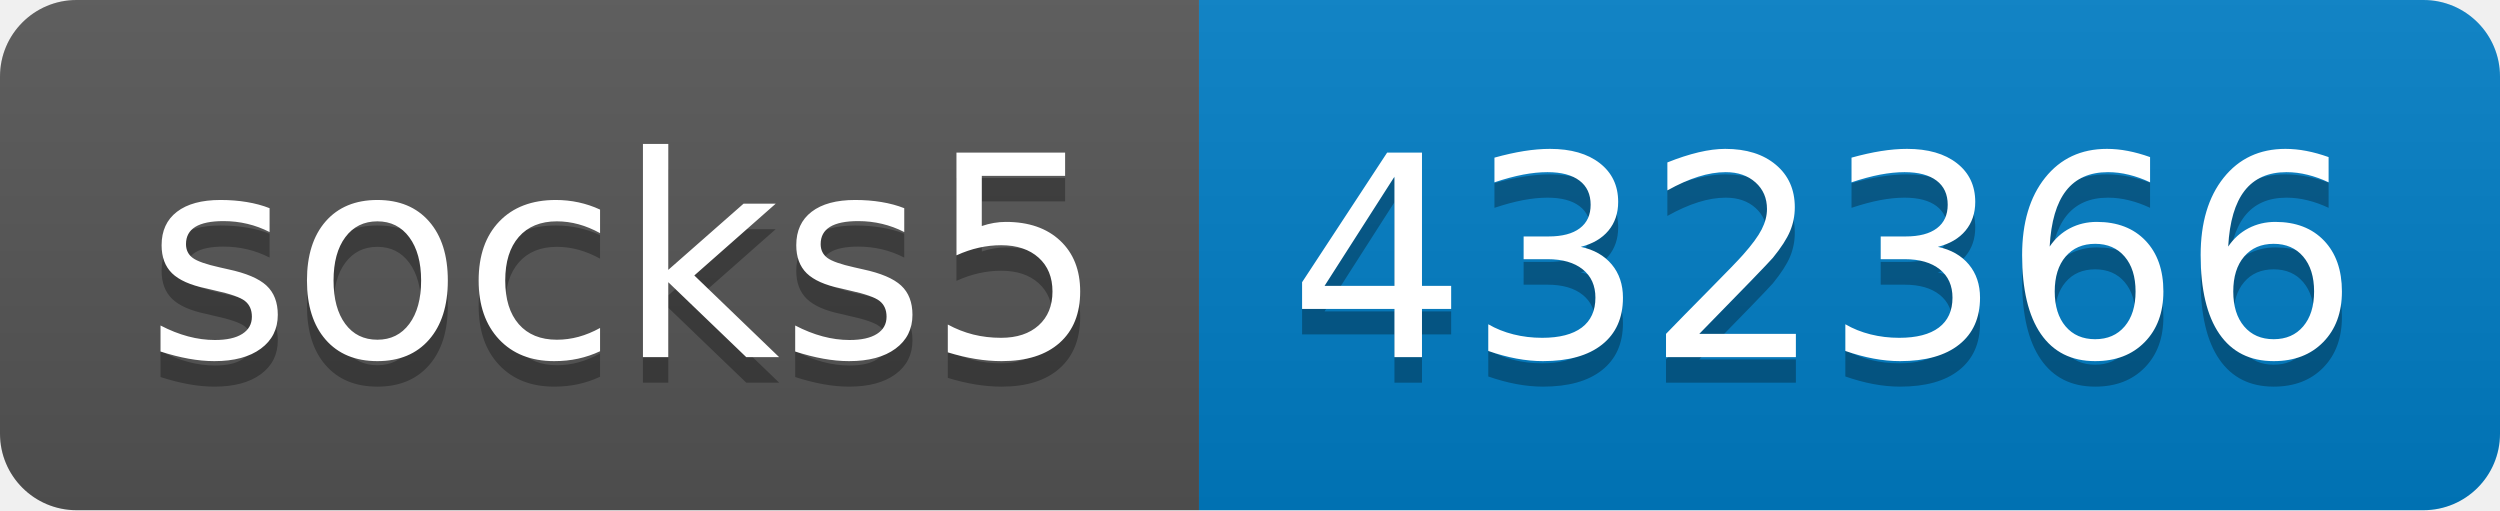
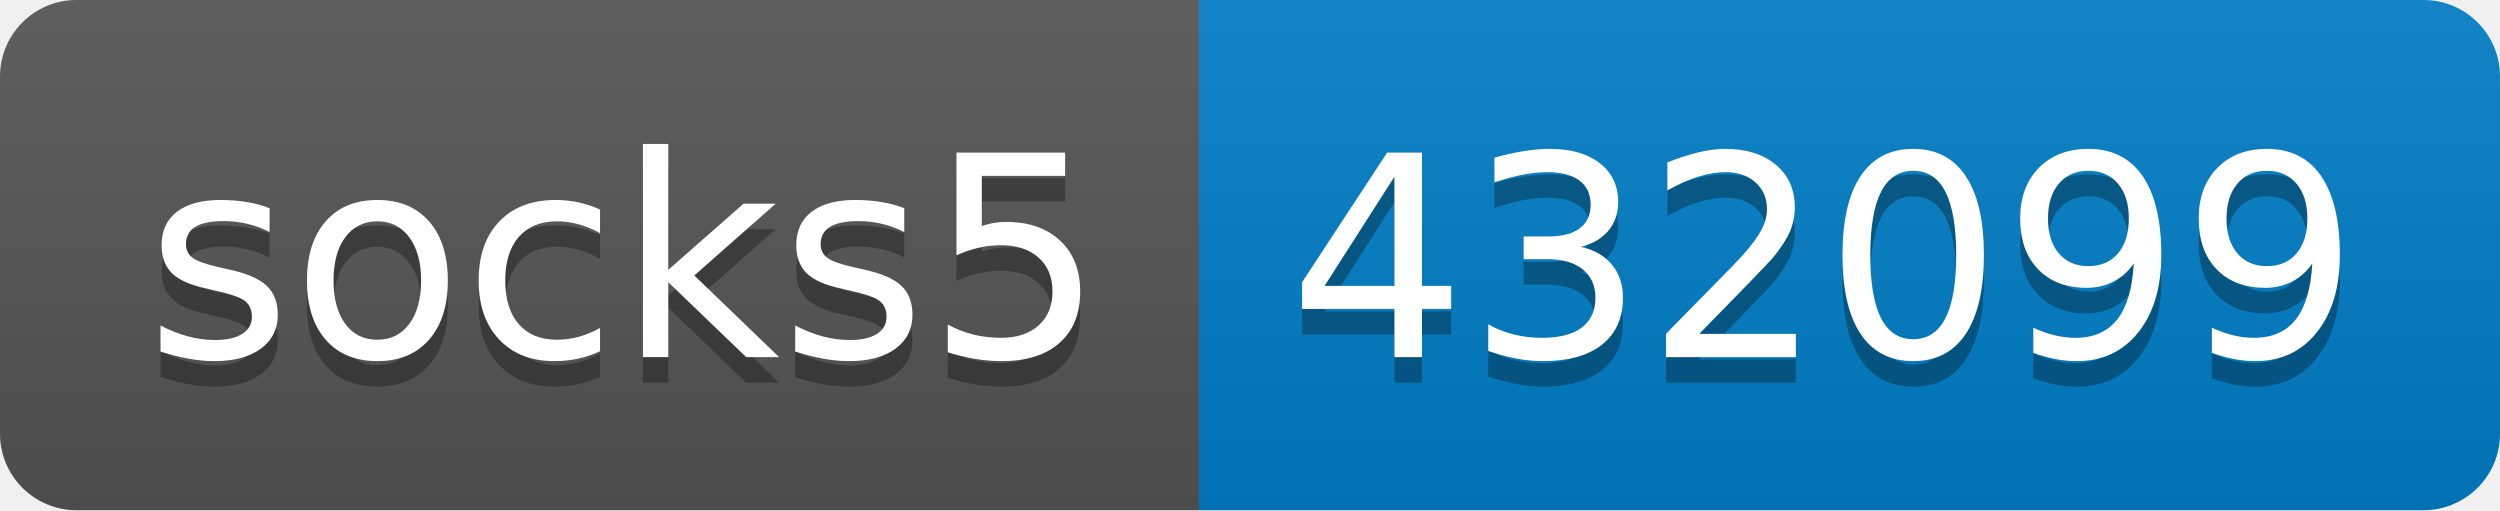
- <svg xmlns="http://www.w3.org/2000/svg" width="98" height="20" role="img" aria-label="socks5: 432366">
+ <svg xmlns="http://www.w3.org/2000/svg" width="98" height="20" role="img" aria-label="socks5: 432099">
  <linearGradient id="s" x2="0" y2="100%">
    <stop offset="0" stop-color="#bbb" stop-opacity=".1" />
    <stop offset="1" stop-opacity=".1" />
  </linearGradient>
  <clipPath id="r">
    <rect width="98" height="20" rx="3" fill="#fff" />
  </clipPath>
  <g clip-path="url(#r)">
    <rect width="47" height="20" fill="#555" />
    <rect x="47" width="51" height="20" fill="#007ec6" />
    <rect width="98" height="20" fill="url(#s)" />
  </g>
  <g fill="#fff" text-anchor="middle" font-family="Verdana,Geneva,DejaVu Sans,sans-serif" text-rendering="geometricPrecision" font-size="110">
    <text aria-hidden="true" x="245" y="150" fill="#010101" fill-opacity=".3" transform="scale(.1)" textLength="370">socks5</text>
    <text x="245" y="140" transform="scale(.1)" fill="#fff" textLength="370">socks5</text>
-     <text aria-hidden="true" x="715" y="150" fill="#010101" fill-opacity=".3" transform="scale(.1)" textLength="410">432366</text>
-     <text x="715" y="140" transform="scale(.1)" fill="#fff" textLength="410">432366</text>
+     <text aria-hidden="true" x="715" y="150" fill="#010101" fill-opacity=".3" transform="scale(.1)" textLength="410">432099</text>
+     <text x="715" y="140" transform="scale(.1)" fill="#fff" textLength="410">432099</text>
  </g>
</svg>
